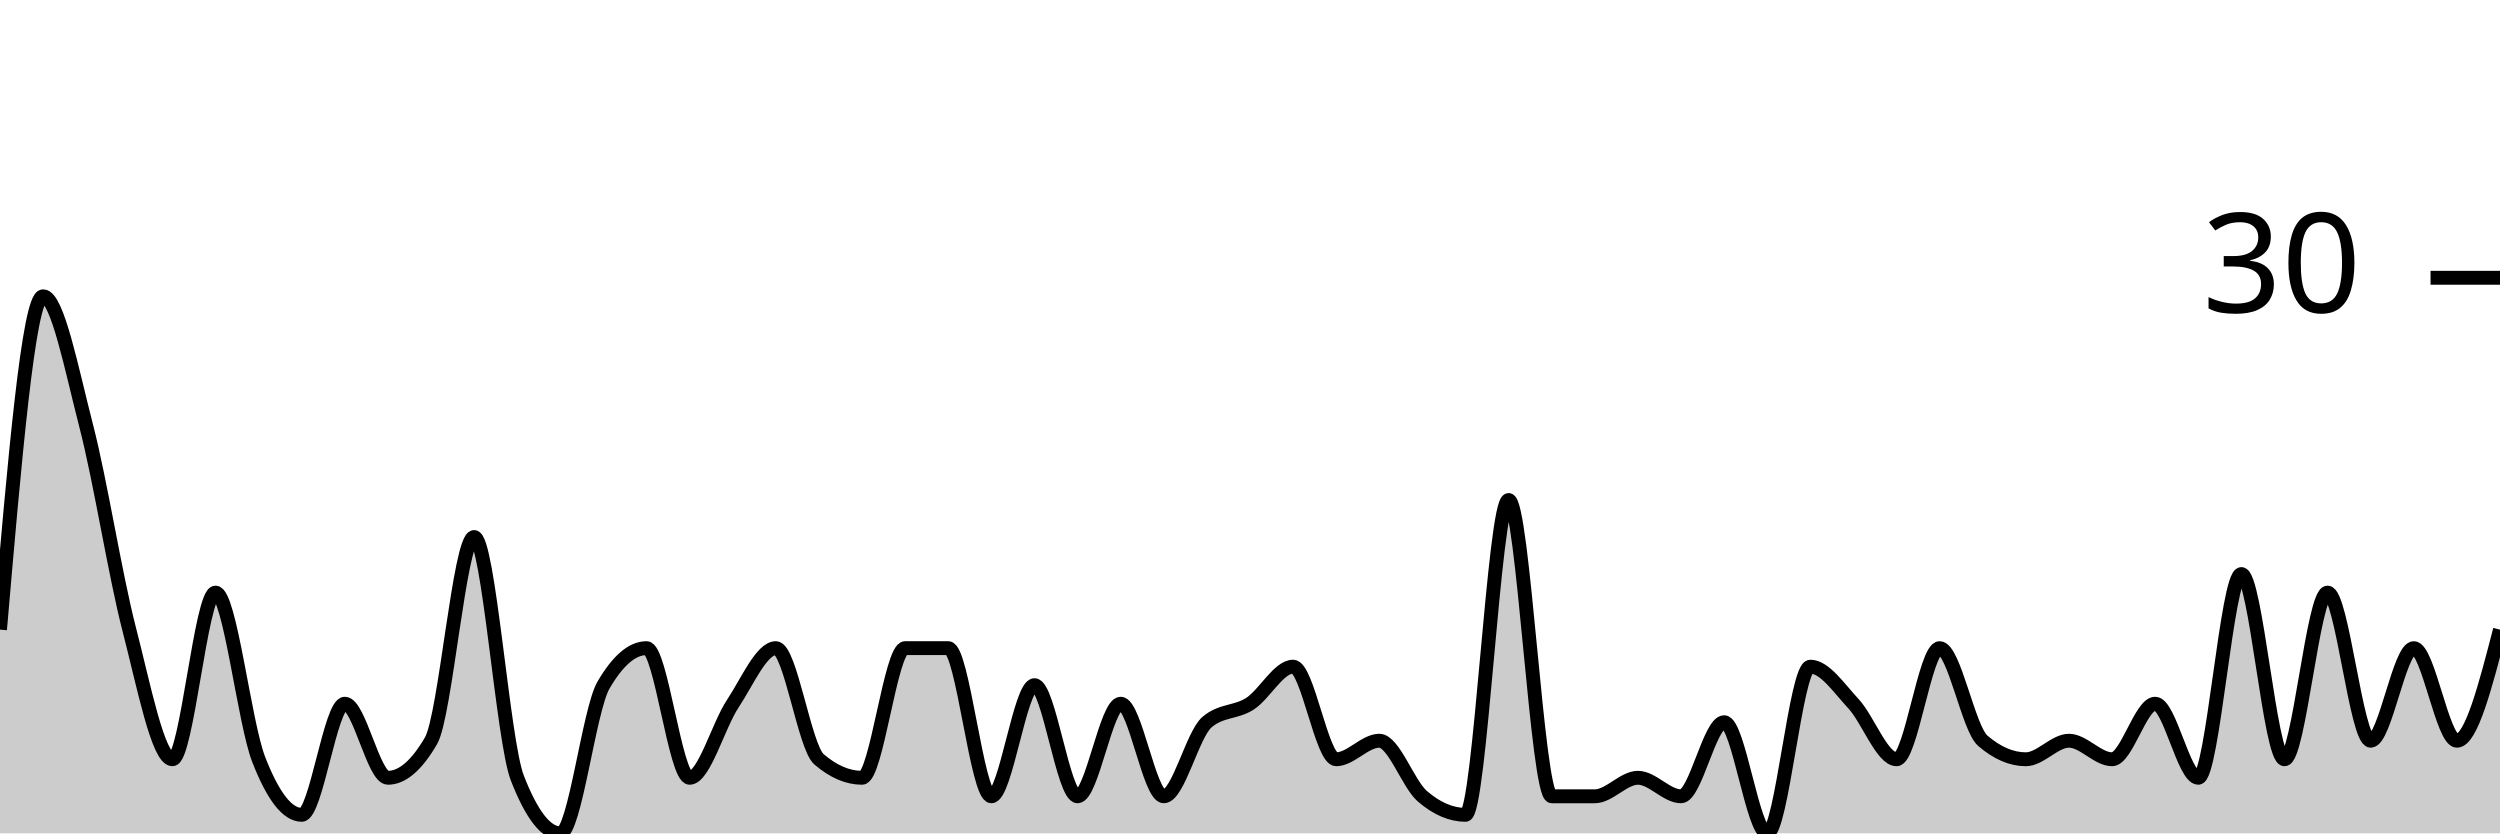
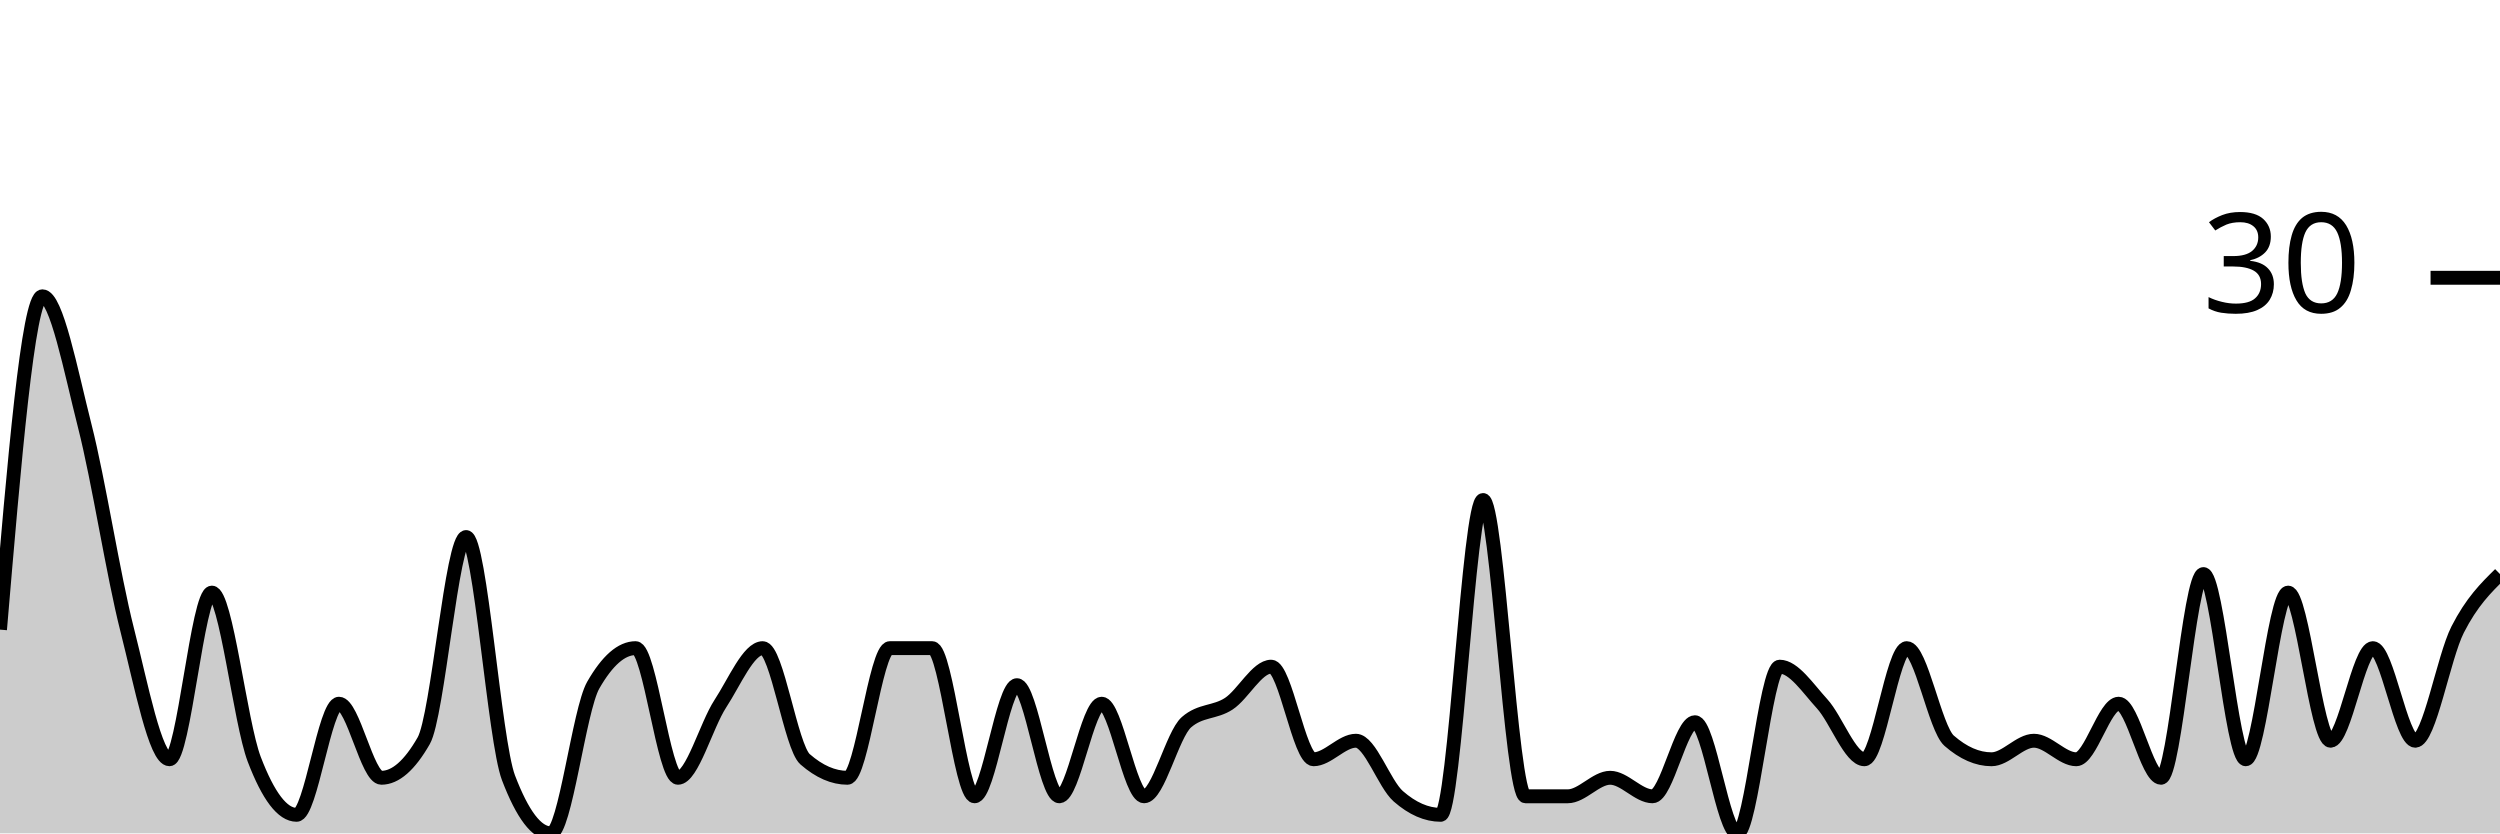
<svg xmlns="http://www.w3.org/2000/svg" viewBox="0 0 180 60">
  <g transform="translate(0,20)">
-     <path class="area" fill="rgba(0, 0, 0, 0.2)" d="M0,25.333C1.034,13.333,2.069,1.333,3.103,1.333C4.138,1.333,5.172,6.667,6.207,10.667C7.241,14.667,8.276,21.333,9.31,25.333C10.345,29.333,11.379,34.667,12.414,34.667C13.448,34.667,14.483,22.667,15.517,22.667C16.552,22.667,17.586,32,18.621,34.667C19.655,37.333,20.69,38.667,21.724,38.667C22.759,38.667,23.793,30.667,24.828,30.667C25.862,30.667,26.897,36,27.931,36C28.966,36,30,35.111,31.034,33.333C32.069,31.556,33.103,18.667,34.138,18.667C35.172,18.667,36.207,33.333,37.241,36C38.276,38.667,39.31,40,40.345,40C41.379,40,42.414,31.111,43.448,29.333C44.483,27.556,45.517,26.667,46.552,26.667C47.586,26.667,48.621,36,49.655,36C50.69,36,51.724,32.222,52.759,30.667C53.793,29.111,54.828,26.667,55.862,26.667C56.897,26.667,57.931,33.778,58.966,34.667C60,35.556,61.034,36,62.069,36C63.103,36,64.138,26.667,65.172,26.667C66.207,26.667,67.241,26.667,68.276,26.667C69.31,26.667,70.345,37.333,71.379,37.333C72.414,37.333,73.448,29.333,74.483,29.333C75.517,29.333,76.552,37.333,77.586,37.333C78.621,37.333,79.655,30.667,80.69,30.667C81.724,30.667,82.759,37.333,83.793,37.333C84.828,37.333,85.862,32.889,86.897,32C87.931,31.111,88.966,31.333,90,30.667C91.034,30,92.069,28,93.103,28C94.138,28,95.172,34.667,96.207,34.667C97.241,34.667,98.276,33.333,99.31,33.333C100.345,33.333,101.379,36.444,102.414,37.333C103.448,38.222,104.483,38.667,105.517,38.667C106.552,38.667,107.586,16,108.621,16C109.655,16,110.69,37.333,111.724,37.333C112.759,37.333,113.793,37.333,114.828,37.333C115.862,37.333,116.897,36,117.931,36C118.966,36,120,37.333,121.034,37.333C122.069,37.333,123.103,32,124.138,32C125.172,32,126.207,40,127.241,40C128.276,40,129.31,28,130.345,28C131.379,28,132.414,29.556,133.448,30.667C134.483,31.778,135.517,34.667,136.552,34.667C137.586,34.667,138.621,26.667,139.655,26.667C140.69,26.667,141.724,32.444,142.759,33.333C143.793,34.222,144.828,34.667,145.862,34.667C146.897,34.667,147.931,33.333,148.966,33.333C150,33.333,151.034,34.667,152.069,34.667C153.103,34.667,154.138,30.667,155.172,30.667C156.207,30.667,157.241,36,158.276,36C159.31,36,160.345,21.333,161.379,21.333C162.414,21.333,163.448,34.667,164.483,34.667C165.517,34.667,166.552,22.667,167.586,22.667C168.621,22.667,169.655,33.333,170.69,33.333C171.724,33.333,172.759,26.667,173.793,26.667C174.828,26.667,175.862,33.333,176.897,33.333C177.931,33.333,178.966,29.333,180,25.333L180,40C178.966,40,177.931,40,176.897,40C175.862,40,174.828,40,173.793,40C172.759,40,171.724,40,170.69,40C169.655,40,168.621,40,167.586,40C166.552,40,165.517,40,164.483,40C163.448,40,162.414,40,161.379,40C160.345,40,159.31,40,158.276,40C157.241,40,156.207,40,155.172,40C154.138,40,153.103,40,152.069,40C151.034,40,150,40,148.966,40C147.931,40,146.897,40,145.862,40C144.828,40,143.793,40,142.759,40C141.724,40,140.69,40,139.655,40C138.621,40,137.586,40,136.552,40C135.517,40,134.483,40,133.448,40C132.414,40,131.379,40,130.345,40C129.31,40,128.276,40,127.241,40C126.207,40,125.172,40,124.138,40C123.103,40,122.069,40,121.034,40C120,40,118.966,40,117.931,40C116.897,40,115.862,40,114.828,40C113.793,40,112.759,40,111.724,40C110.69,40,109.655,40,108.621,40C107.586,40,106.552,40,105.517,40C104.483,40,103.448,40,102.414,40C101.379,40,100.345,40,99.31,40C98.276,40,97.241,40,96.207,40C95.172,40,94.138,40,93.103,40C92.069,40,91.034,40,90,40C88.966,40,87.931,40,86.897,40C85.862,40,84.828,40,83.793,40C82.759,40,81.724,40,80.69,40C79.655,40,78.621,40,77.586,40C76.552,40,75.517,40,74.483,40C73.448,40,72.414,40,71.379,40C70.345,40,69.31,40,68.276,40C67.241,40,66.207,40,65.172,40C64.138,40,63.103,40,62.069,40C61.034,40,60,40,58.966,40C57.931,40,56.897,40,55.862,40C54.828,40,53.793,40,52.759,40C51.724,40,50.69,40,49.655,40C48.621,40,47.586,40,46.552,40C45.517,40,44.483,40,43.448,40C42.414,40,41.379,40,40.345,40C39.31,40,38.276,40,37.241,40C36.207,40,35.172,40,34.138,40C33.103,40,32.069,40,31.034,40C30,40,28.966,40,27.931,40C26.897,40,25.862,40,24.828,40C23.793,40,22.759,40,21.724,40C20.69,40,19.655,40,18.621,40C17.586,40,16.552,40,15.517,40C14.483,40,13.448,40,12.414,40C11.379,40,10.345,40,9.31,40C8.276,40,7.241,40,6.207,40C5.172,40,4.138,40,3.103,40C2.069,40,1.034,40,0,40Z" />
-     <path class="line" stroke="black" fill="none" d="M0,25.333C1.034,13.333,2.069,1.333,3.103,1.333C4.138,1.333,5.172,6.667,6.207,10.667C7.241,14.667,8.276,21.333,9.31,25.333C10.345,29.333,11.379,34.667,12.414,34.667C13.448,34.667,14.483,22.667,15.517,22.667C16.552,22.667,17.586,32,18.621,34.667C19.655,37.333,20.69,38.667,21.724,38.667C22.759,38.667,23.793,30.667,24.828,30.667C25.862,30.667,26.897,36,27.931,36C28.966,36,30,35.111,31.034,33.333C32.069,31.556,33.103,18.667,34.138,18.667C35.172,18.667,36.207,33.333,37.241,36C38.276,38.667,39.31,40,40.345,40C41.379,40,42.414,31.111,43.448,29.333C44.483,27.556,45.517,26.667,46.552,26.667C47.586,26.667,48.621,36,49.655,36C50.69,36,51.724,32.222,52.759,30.667C53.793,29.111,54.828,26.667,55.862,26.667C56.897,26.667,57.931,33.778,58.966,34.667C60,35.556,61.034,36,62.069,36C63.103,36,64.138,26.667,65.172,26.667C66.207,26.667,67.241,26.667,68.276,26.667C69.31,26.667,70.345,37.333,71.379,37.333C72.414,37.333,73.448,29.333,74.483,29.333C75.517,29.333,76.552,37.333,77.586,37.333C78.621,37.333,79.655,30.667,80.69,30.667C81.724,30.667,82.759,37.333,83.793,37.333C84.828,37.333,85.862,32.889,86.897,32C87.931,31.111,88.966,31.333,90,30.667C91.034,30,92.069,28,93.103,28C94.138,28,95.172,34.667,96.207,34.667C97.241,34.667,98.276,33.333,99.31,33.333C100.345,33.333,101.379,36.444,102.414,37.333C103.448,38.222,104.483,38.667,105.517,38.667C106.552,38.667,107.586,16,108.621,16C109.655,16,110.69,37.333,111.724,37.333C112.759,37.333,113.793,37.333,114.828,37.333C115.862,37.333,116.897,36,117.931,36C118.966,36,120,37.333,121.034,37.333C122.069,37.333,123.103,32,124.138,32C125.172,32,126.207,40,127.241,40C128.276,40,129.31,28,130.345,28C131.379,28,132.414,29.556,133.448,30.667C134.483,31.778,135.517,34.667,136.552,34.667C137.586,34.667,138.621,26.667,139.655,26.667C140.69,26.667,141.724,32.444,142.759,33.333C143.793,34.222,144.828,34.667,145.862,34.667C146.897,34.667,147.931,33.333,148.966,33.333C150,33.333,151.034,34.667,152.069,34.667C153.103,34.667,154.138,30.667,155.172,30.667C156.207,30.667,157.241,36,158.276,36C159.31,36,160.345,21.333,161.379,21.333C162.414,21.333,163.448,34.667,164.483,34.667C165.517,34.667,166.552,22.667,167.586,22.667C168.621,22.667,169.655,33.333,170.69,33.333C171.724,33.333,172.759,26.667,173.793,26.667C174.828,26.667,175.862,33.333,176.897,33.333C177.931,33.333,178.966,29.333,180,25.333" />
+     <path class="area" fill="rgba(0, 0, 0, 0.2)" d="M0,25.333C1.017,13.333,2.034,1.333,3.051,1.333C4.068,1.333,5.085,6.667,6.102,10.667C7.119,14.667,8.136,21.333,9.153,25.333C10.169,29.333,11.186,34.667,12.203,34.667C13.22,34.667,14.237,22.667,15.254,22.667C16.271,22.667,17.288,32,18.305,34.667C19.322,37.333,20.339,38.667,21.356,38.667C22.373,38.667,23.39,30.667,24.407,30.667C25.424,30.667,26.441,36,27.458,36C28.475,36,29.492,35.111,30.508,33.333C31.525,31.556,32.542,18.667,33.559,18.667C34.576,18.667,35.593,33.333,36.61,36C37.627,38.667,38.644,40,39.661,40C40.678,40,41.695,31.111,42.712,29.333C43.729,27.556,44.746,26.667,45.763,26.667C46.78,26.667,47.797,36,48.814,36C49.831,36,50.847,32.222,51.864,30.667C52.881,29.111,53.898,26.667,54.915,26.667C55.932,26.667,56.949,33.778,57.966,34.667C58.983,35.556,60,36,61.017,36C62.034,36,63.051,26.667,64.068,26.667C65.085,26.667,66.102,26.667,67.119,26.667C68.136,26.667,69.153,37.333,70.169,37.333C71.186,37.333,72.203,29.333,73.22,29.333C74.237,29.333,75.254,37.333,76.271,37.333C77.288,37.333,78.305,30.667,79.322,30.667C80.339,30.667,81.356,37.333,82.373,37.333C83.39,37.333,84.407,32.889,85.424,32C86.441,31.111,87.458,31.333,88.475,30.667C89.492,30,90.508,28,91.525,28C92.542,28,93.559,34.667,94.576,34.667C95.593,34.667,96.61,33.333,97.627,33.333C98.644,33.333,99.661,36.444,100.678,37.333C101.695,38.222,102.712,38.667,103.729,38.667C104.746,38.667,105.763,16,106.78,16C107.797,16,108.814,37.333,109.831,37.333C110.847,37.333,111.864,37.333,112.881,37.333C113.898,37.333,114.915,36,115.932,36C116.949,36,117.966,37.333,118.983,37.333C120,37.333,121.017,32,122.034,32C123.051,32,124.068,40,125.085,40C126.102,40,127.119,28,128.136,28C129.153,28,130.169,29.556,131.186,30.667C132.203,31.778,133.22,34.667,134.237,34.667C135.254,34.667,136.271,26.667,137.288,26.667C138.305,26.667,139.322,32.444,140.339,33.333C141.356,34.222,142.373,34.667,143.39,34.667C144.407,34.667,145.424,33.333,146.441,33.333C147.458,33.333,148.475,34.667,149.492,34.667C150.508,34.667,151.525,30.667,152.542,30.667C153.559,30.667,154.576,36,155.593,36C156.61,36,157.627,21.333,158.644,21.333C159.661,21.333,160.678,34.667,161.695,34.667C162.712,34.667,163.729,22.667,164.746,22.667C165.763,22.667,166.78,33.333,167.797,33.333C168.814,33.333,169.831,26.667,170.847,26.667C171.864,26.667,172.881,33.333,173.898,33.333C174.915,33.333,175.932,27.333,176.949,25.333C177.966,23.333,178.983,22.333,180,21.333L180,40C178.983,40,177.966,40,176.949,40C175.932,40,174.915,40,173.898,40C172.881,40,171.864,40,170.847,40C169.831,40,168.814,40,167.797,40C166.78,40,165.763,40,164.746,40C163.729,40,162.712,40,161.695,40C160.678,40,159.661,40,158.644,40C157.627,40,156.61,40,155.593,40C154.576,40,153.559,40,152.542,40C151.525,40,150.508,40,149.492,40C148.475,40,147.458,40,146.441,40C145.424,40,144.407,40,143.39,40C142.373,40,141.356,40,140.339,40C139.322,40,138.305,40,137.288,40C136.271,40,135.254,40,134.237,40C133.22,40,132.203,40,131.186,40C130.169,40,129.153,40,128.136,40C127.119,40,126.102,40,125.085,40C124.068,40,123.051,40,122.034,40C121.017,40,120,40,118.983,40C117.966,40,116.949,40,115.932,40C114.915,40,113.898,40,112.881,40C111.864,40,110.847,40,109.831,40C108.814,40,107.797,40,106.78,40C105.763,40,104.746,40,103.729,40C102.712,40,101.695,40,100.678,40C99.661,40,98.644,40,97.627,40C96.61,40,95.593,40,94.576,40C93.559,40,92.542,40,91.525,40C90.508,40,89.492,40,88.475,40C87.458,40,86.441,40,85.424,40C84.407,40,83.39,40,82.373,40C81.356,40,80.339,40,79.322,40C78.305,40,77.288,40,76.271,40C75.254,40,74.237,40,73.22,40C72.203,40,71.186,40,70.169,40C69.153,40,68.136,40,67.119,40C66.102,40,65.085,40,64.068,40C63.051,40,62.034,40,61.017,40C60,40,58.983,40,57.966,40C56.949,40,55.932,40,54.915,40C53.898,40,52.881,40,51.864,40C50.847,40,49.831,40,48.814,40C47.797,40,46.78,40,45.763,40C44.746,40,43.729,40,42.712,40C41.695,40,40.678,40,39.661,40C38.644,40,37.627,40,36.61,40C35.593,40,34.576,40,33.559,40C32.542,40,31.525,40,30.508,40C29.492,40,28.475,40,27.458,40C26.441,40,25.424,40,24.407,40C23.39,40,22.373,40,21.356,40C20.339,40,19.322,40,18.305,40C17.288,40,16.271,40,15.254,40C14.237,40,13.22,40,12.203,40C11.186,40,10.169,40,9.153,40C8.136,40,7.119,40,6.102,40C5.085,40,4.068,40,3.051,40C2.034,40,1.017,40,0,40Z" />
+     <path class="line" stroke="black" fill="none" d="M0,25.333C1.017,13.333,2.034,1.333,3.051,1.333C4.068,1.333,5.085,6.667,6.102,10.667C7.119,14.667,8.136,21.333,9.153,25.333C10.169,29.333,11.186,34.667,12.203,34.667C13.22,34.667,14.237,22.667,15.254,22.667C16.271,22.667,17.288,32,18.305,34.667C19.322,37.333,20.339,38.667,21.356,38.667C22.373,38.667,23.39,30.667,24.407,30.667C25.424,30.667,26.441,36,27.458,36C28.475,36,29.492,35.111,30.508,33.333C31.525,31.556,32.542,18.667,33.559,18.667C34.576,18.667,35.593,33.333,36.61,36C37.627,38.667,38.644,40,39.661,40C40.678,40,41.695,31.111,42.712,29.333C43.729,27.556,44.746,26.667,45.763,26.667C46.78,26.667,47.797,36,48.814,36C49.831,36,50.847,32.222,51.864,30.667C52.881,29.111,53.898,26.667,54.915,26.667C55.932,26.667,56.949,33.778,57.966,34.667C58.983,35.556,60,36,61.017,36C62.034,36,63.051,26.667,64.068,26.667C65.085,26.667,66.102,26.667,67.119,26.667C68.136,26.667,69.153,37.333,70.169,37.333C71.186,37.333,72.203,29.333,73.22,29.333C74.237,29.333,75.254,37.333,76.271,37.333C77.288,37.333,78.305,30.667,79.322,30.667C80.339,30.667,81.356,37.333,82.373,37.333C83.39,37.333,84.407,32.889,85.424,32C86.441,31.111,87.458,31.333,88.475,30.667C89.492,30,90.508,28,91.525,28C92.542,28,93.559,34.667,94.576,34.667C95.593,34.667,96.61,33.333,97.627,33.333C98.644,33.333,99.661,36.444,100.678,37.333C101.695,38.222,102.712,38.667,103.729,38.667C104.746,38.667,105.763,16,106.78,16C107.797,16,108.814,37.333,109.831,37.333C110.847,37.333,111.864,37.333,112.881,37.333C113.898,37.333,114.915,36,115.932,36C116.949,36,117.966,37.333,118.983,37.333C120,37.333,121.017,32,122.034,32C123.051,32,124.068,40,125.085,40C126.102,40,127.119,28,128.136,28C129.153,28,130.169,29.556,131.186,30.667C132.203,31.778,133.22,34.667,134.237,34.667C135.254,34.667,136.271,26.667,137.288,26.667C138.305,26.667,139.322,32.444,140.339,33.333C141.356,34.222,142.373,34.667,143.39,34.667C144.407,34.667,145.424,33.333,146.441,33.333C147.458,33.333,148.475,34.667,149.492,34.667C150.508,34.667,151.525,30.667,152.542,30.667C153.559,30.667,154.576,36,155.593,36C156.61,36,157.627,21.333,158.644,21.333C159.661,21.333,160.678,34.667,161.695,34.667C162.712,34.667,163.729,22.667,164.746,22.667C165.763,22.667,166.78,33.333,167.797,33.333C168.814,33.333,169.831,26.667,170.847,26.667C171.864,26.667,172.881,33.333,173.898,33.333C174.915,33.333,175.932,27.333,176.949,25.333C177.966,23.333,178.983,22.333,180,21.333" />
    <path class="axis-ceiling" stroke-width="1" stroke="black" fill="none" d="M175,0L180,0" />
    <text class="axis-ceiling-label" font-family="sans-serif" text-anchor="end" font-size="10px" x="170" y="2.5">30</text>
  </g>
</svg>
